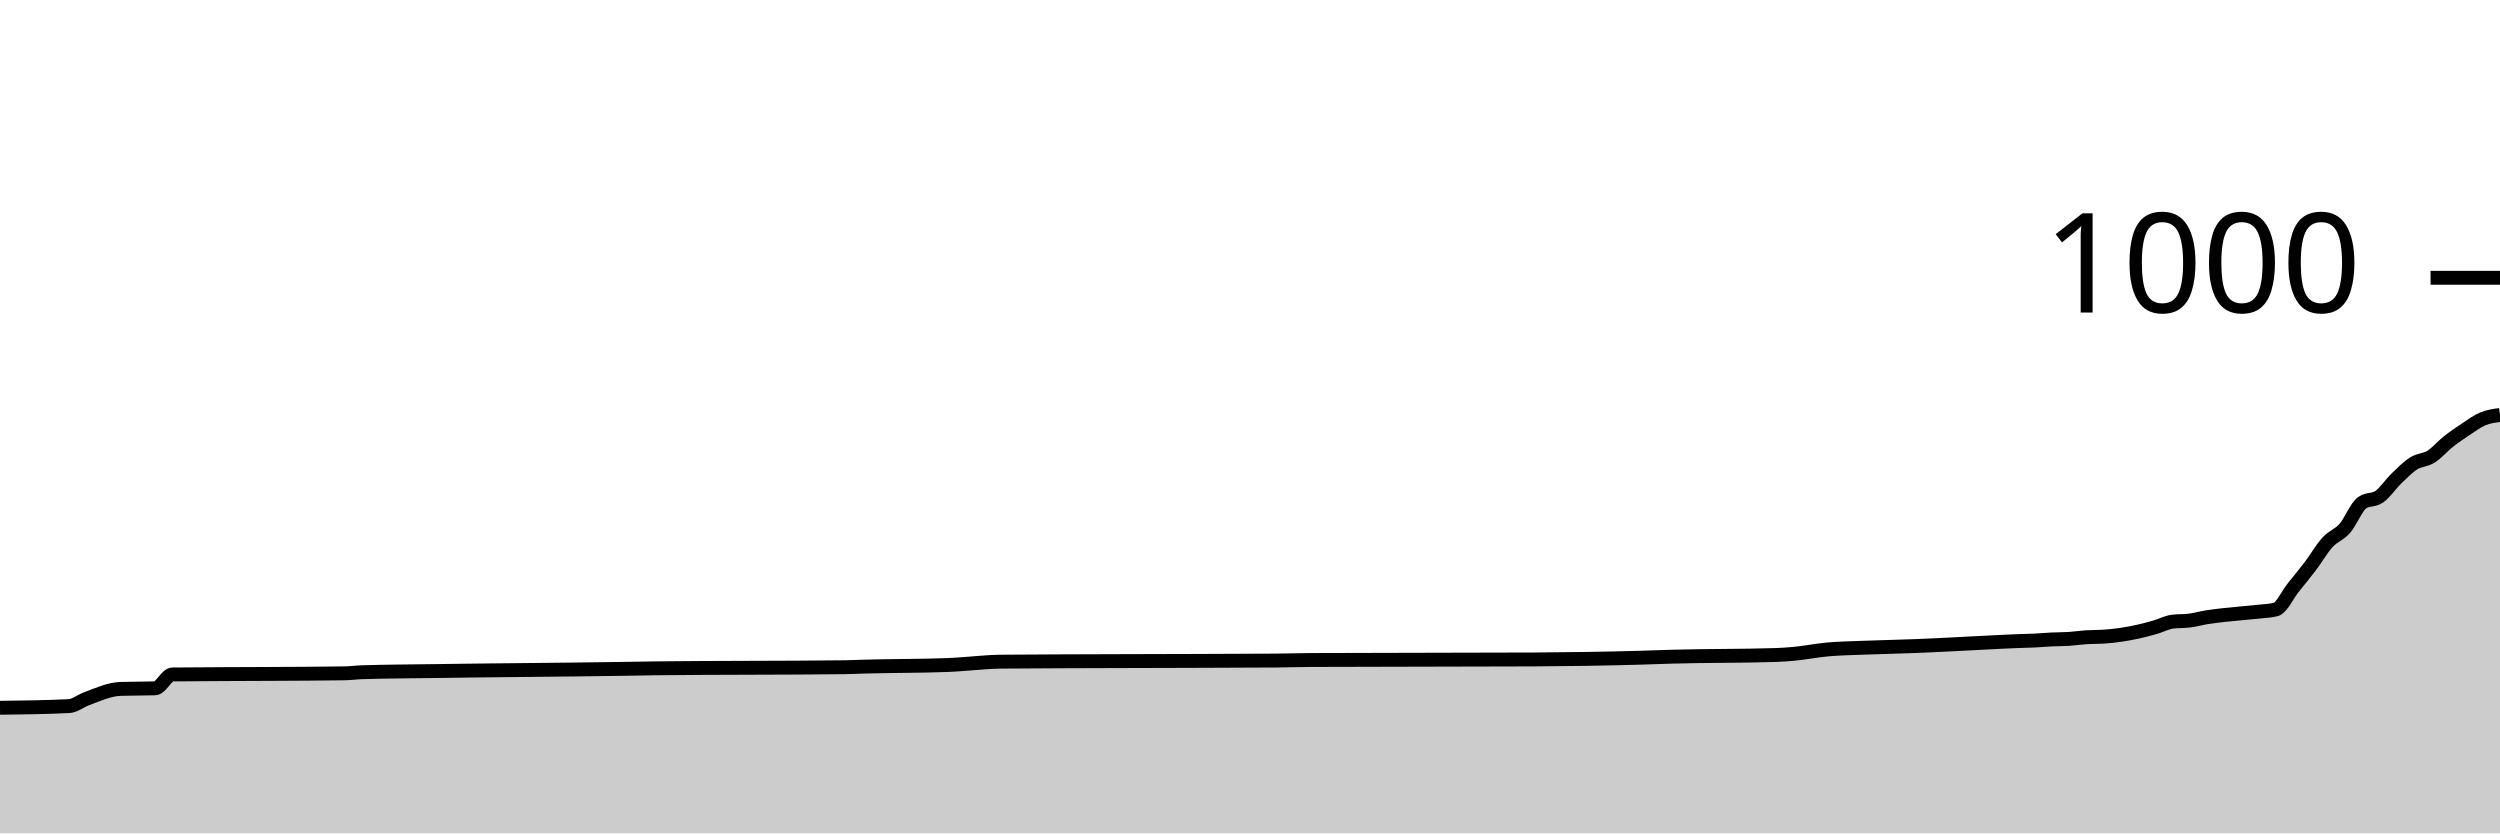
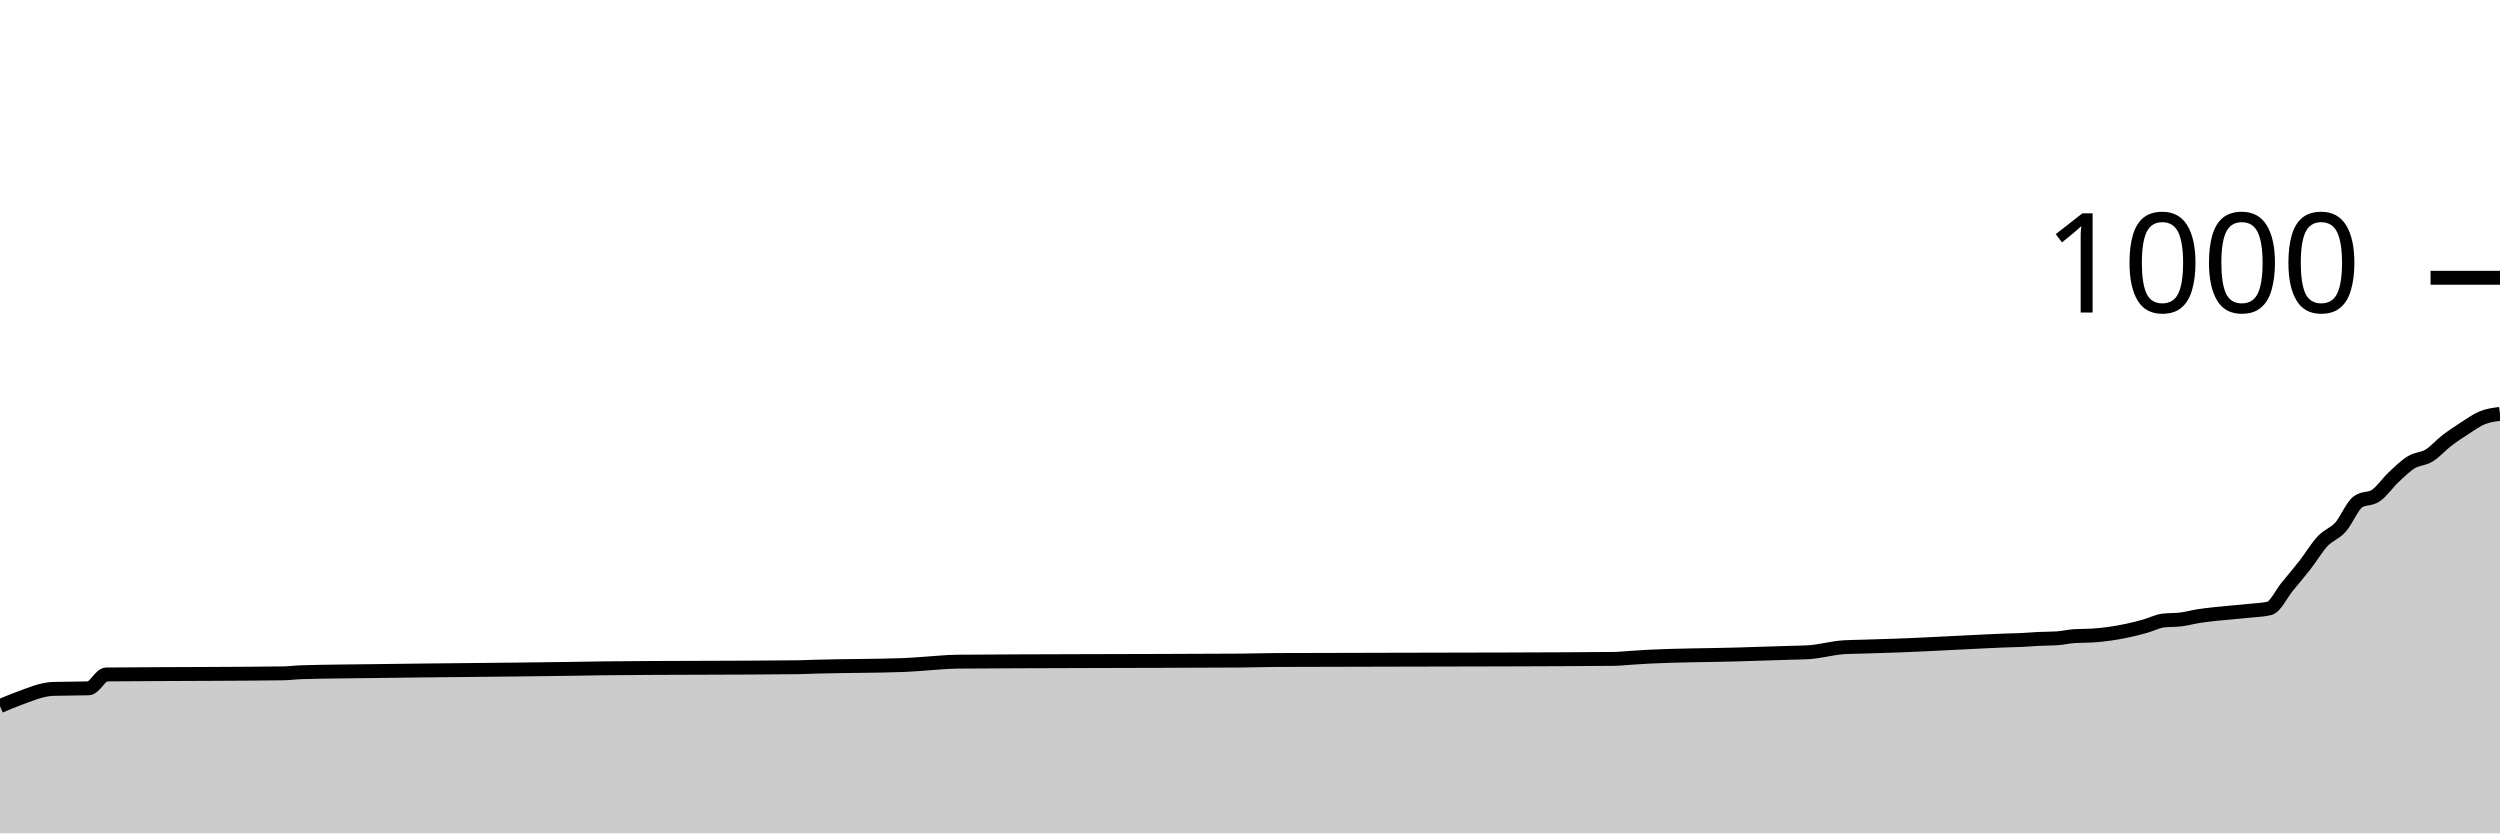
<svg xmlns="http://www.w3.org/2000/svg" viewBox="0 0 180 60">
  <g transform="translate(0,20)">
-     <path class="area" fill="rgba(0, 0, 0, 0.2)" d="M0,30.96C1.655,30.94,3.31,30.92,4.966,30.84C5.379,30.82,5.793,30.476,6.207,30.32C7.034,30.009,7.862,29.627,8.69,29.6C9.517,29.573,10.345,29.587,11.172,29.56C11.586,29.547,12,28.564,12.414,28.56C14.897,28.533,17.379,28.537,19.862,28.52C21.517,28.508,23.172,28.507,24.828,28.48C25.241,28.473,25.655,28.413,26.069,28.4C27.724,28.347,29.379,28.345,31.034,28.32C35.586,28.252,40.138,28.23,44.69,28.16C45.517,28.147,46.345,28.13,47.172,28.12C51.724,28.067,56.276,28.093,60.828,28.04C61.241,28.035,61.655,28.012,62.069,28C64.138,27.938,66.207,27.96,68.276,27.88C68.69,27.864,69.103,27.827,69.517,27.8C70.345,27.747,71.172,27.648,72,27.64C74.897,27.613,77.793,27.612,80.69,27.6C84.414,27.585,88.138,27.587,91.862,27.56C92.69,27.554,93.517,27.524,94.345,27.52C99.724,27.493,105.103,27.507,110.483,27.48C111.724,27.474,112.966,27.46,114.207,27.44C115.448,27.42,116.69,27.395,117.931,27.36C118.759,27.337,119.586,27.303,120.414,27.28C122.897,27.21,125.379,27.24,127.862,27.16C128.276,27.147,128.69,27.116,129.103,27.08C129.931,27.009,130.759,26.833,131.586,26.76C132.414,26.687,133.241,26.671,134.069,26.64C134.483,26.624,134.897,26.613,135.31,26.6C135.724,26.587,136.138,26.573,136.552,26.56C136.966,26.547,137.379,26.535,137.793,26.52C139.448,26.461,141.103,26.36,142.759,26.28C143.586,26.24,144.414,26.191,145.241,26.16C145.655,26.144,146.069,26.14,146.483,26.12C146.897,26.1,147.31,26.06,147.724,26.04C148.138,26.02,148.552,26.027,148.966,26C149.379,25.973,149.793,25.907,150.207,25.88C150.621,25.853,151.034,25.867,151.448,25.84C152.276,25.787,153.103,25.662,153.931,25.48C154.345,25.389,154.759,25.28,155.172,25.16C155.586,25.04,156,24.813,156.414,24.76C156.828,24.707,157.241,24.733,157.655,24.68C158.069,24.627,158.483,24.507,158.897,24.44C159.31,24.373,159.724,24.327,160.138,24.28C160.552,24.233,160.966,24.2,161.379,24.16C161.793,24.12,162.207,24.087,162.621,24.04C163.034,23.993,163.448,23.987,163.862,23.88C164.276,23.773,164.69,22.84,165.103,22.32C165.517,21.8,165.931,21.307,166.345,20.76C166.759,20.213,167.172,19.493,167.586,19.04C168,18.587,168.414,18.513,168.828,18.04C169.241,17.567,169.655,16.493,170.069,16.2C170.483,15.907,170.897,16.053,171.31,15.76C171.724,15.467,172.138,14.84,172.552,14.44C172.966,14.04,173.379,13.62,173.793,13.36C174.207,13.1,174.621,13.14,175.034,12.88C175.448,12.62,175.862,12.127,176.276,11.8C176.69,11.473,177.103,11.193,177.517,10.92C177.931,10.647,178.345,10.333,178.759,10.16C179.172,9.987,179.586,9.933,180,9.88L180,40C179.586,40,179.172,40,178.759,40C178.345,40,177.931,40,177.517,40C177.103,40,176.69,40,176.276,40C175.862,40,175.448,40,175.034,40C174.621,40,174.207,40,173.793,40C173.379,40,172.966,40,172.552,40C172.138,40,171.724,40,171.31,40C170.897,40,170.483,40,170.069,40C169.655,40,169.241,40,168.828,40C168.414,40,168,40,167.586,40C167.172,40,166.759,40,166.345,40C165.931,40,165.517,40,165.103,40C164.69,40,164.276,40,163.862,40C163.448,40,163.034,40,162.621,40C162.207,40,161.793,40,161.379,40C160.966,40,160.552,40,160.138,40C159.724,40,159.31,40,158.897,40C158.483,40,158.069,40,157.655,40C157.241,40,156.828,40,156.414,40C156,40,155.586,40,155.172,40C154.759,40,154.345,40,153.931,40C153.103,40,152.276,40,151.448,40C151.034,40,150.621,40,150.207,40C149.793,40,149.379,40,148.966,40C148.552,40,148.138,40,147.724,40C147.31,40,146.897,40,146.483,40C146.069,40,145.655,40,145.241,40C144.414,40,143.586,40,142.759,40C141.103,40,139.448,40,137.793,40C137.379,40,136.966,40,136.552,40C136.138,40,135.724,40,135.31,40C134.897,40,134.483,40,134.069,40C133.241,40,132.414,40,131.586,40C130.759,40,129.931,40,129.103,40C128.69,40,128.276,40,127.862,40C125.379,40,122.897,40,120.414,40C119.586,40,118.759,40,117.931,40C116.69,40,115.448,40,114.207,40C112.966,40,111.724,40,110.483,40C105.103,40,99.724,40,94.345,40C93.517,40,92.69,40,91.862,40C88.138,40,84.414,40,80.69,40C77.793,40,74.897,40,72,40C71.172,40,70.345,40,69.517,40C69.103,40,68.69,40,68.276,40C66.207,40,64.138,40,62.069,40C61.655,40,61.241,40,60.828,40C56.276,40,51.724,40,47.172,40C46.345,40,45.517,40,44.69,40C40.138,40,35.586,40,31.034,40C29.379,40,27.724,40,26.069,40C25.655,40,25.241,40,24.828,40C23.172,40,21.517,40,19.862,40C17.379,40,14.897,40,12.414,40C12,40,11.586,40,11.172,40C10.345,40,9.517,40,8.69,40C7.862,40,7.034,40,6.207,40C5.793,40,5.379,40,4.966,40C3.31,40,1.655,40,0,40Z" />
-     <path class="line" stroke="black" fill="none" d="M0,30.96C1.655,30.94,3.31,30.92,4.966,30.84C5.379,30.82,5.793,30.476,6.207,30.32C7.034,30.009,7.862,29.627,8.69,29.6C9.517,29.573,10.345,29.587,11.172,29.56C11.586,29.547,12,28.564,12.414,28.56C14.897,28.533,17.379,28.537,19.862,28.52C21.517,28.508,23.172,28.507,24.828,28.48C25.241,28.473,25.655,28.413,26.069,28.4C27.724,28.347,29.379,28.345,31.034,28.32C35.586,28.252,40.138,28.23,44.69,28.16C45.517,28.147,46.345,28.13,47.172,28.12C51.724,28.067,56.276,28.093,60.828,28.04C61.241,28.035,61.655,28.012,62.069,28C64.138,27.938,66.207,27.96,68.276,27.88C68.69,27.864,69.103,27.827,69.517,27.8C70.345,27.747,71.172,27.648,72,27.64C74.897,27.613,77.793,27.612,80.69,27.6C84.414,27.585,88.138,27.587,91.862,27.56C92.69,27.554,93.517,27.524,94.345,27.52C99.724,27.493,105.103,27.507,110.483,27.48C111.724,27.474,112.966,27.46,114.207,27.44C115.448,27.42,116.69,27.395,117.931,27.36C118.759,27.337,119.586,27.303,120.414,27.28C122.897,27.21,125.379,27.24,127.862,27.16C128.276,27.147,128.69,27.116,129.103,27.08C129.931,27.009,130.759,26.833,131.586,26.76C132.414,26.687,133.241,26.671,134.069,26.64C134.483,26.624,134.897,26.613,135.31,26.6C135.724,26.587,136.138,26.573,136.552,26.56C136.966,26.547,137.379,26.535,137.793,26.52C139.448,26.461,141.103,26.36,142.759,26.28C143.586,26.24,144.414,26.191,145.241,26.16C145.655,26.144,146.069,26.14,146.483,26.12C146.897,26.1,147.31,26.06,147.724,26.04C148.138,26.02,148.552,26.027,148.966,26C149.379,25.973,149.793,25.907,150.207,25.88C150.621,25.853,151.034,25.867,151.448,25.84C152.276,25.787,153.103,25.662,153.931,25.48C154.345,25.389,154.759,25.28,155.172,25.16C155.586,25.04,156,24.813,156.414,24.76C156.828,24.707,157.241,24.733,157.655,24.68C158.069,24.627,158.483,24.507,158.897,24.44C159.31,24.373,159.724,24.327,160.138,24.28C160.552,24.233,160.966,24.2,161.379,24.16C161.793,24.12,162.207,24.087,162.621,24.04C163.034,23.993,163.448,23.987,163.862,23.88C164.276,23.773,164.69,22.84,165.103,22.32C165.517,21.8,165.931,21.307,166.345,20.76C166.759,20.213,167.172,19.493,167.586,19.04C168,18.587,168.414,18.513,168.828,18.04C169.241,17.567,169.655,16.493,170.069,16.2C170.483,15.907,170.897,16.053,171.31,15.76C171.724,15.467,172.138,14.84,172.552,14.44C172.966,14.04,173.379,13.62,173.793,13.36C174.207,13.1,174.621,13.14,175.034,12.88C175.448,12.62,175.862,12.127,176.276,11.8C176.69,11.473,177.103,11.193,177.517,10.92C177.931,10.647,178.345,10.333,178.759,10.16C179.172,9.987,179.586,9.933,180,9.88" />
+     <path class="area" fill="rgba(0, 0, 0, 0.2)" d="M0,30.84C0.426,30.658,0.851,30.476,1.277,30.32C2.128,30.009,2.979,29.627,3.83,29.6C4.681,29.573,5.532,29.587,6.383,29.56C6.809,29.547,7.234,28.564,7.66,28.56C10.213,28.533,12.766,28.537,15.319,28.52C17.021,28.508,18.723,28.507,20.426,28.48C20.851,28.473,21.277,28.413,21.702,28.4C23.404,28.347,25.106,28.345,26.809,28.32C31.489,28.252,36.17,28.23,40.851,28.16C41.702,28.147,42.553,28.13,43.404,28.12C48.085,28.067,52.766,28.093,57.447,28.04C57.872,28.035,58.298,28.012,58.723,28C60.851,27.938,62.979,27.96,65.106,27.88C65.532,27.864,65.957,27.827,66.383,27.8C67.234,27.747,68.085,27.648,68.936,27.64C71.915,27.613,74.894,27.612,77.872,27.6C81.702,27.585,85.532,27.587,89.362,27.56C90.213,27.554,91.064,27.524,91.915,27.52C97.447,27.493,102.979,27.504,108.511,27.48C111.064,27.469,113.617,27.467,116.17,27.44C116.596,27.436,117.021,27.387,117.447,27.36C117.872,27.333,118.298,27.301,118.723,27.28C120.851,27.173,122.979,27.183,125.106,27.12C125.957,27.095,126.809,27.067,127.66,27.04C128.085,27.027,128.511,27.013,128.936,27C129.362,26.987,129.787,26.987,130.213,26.96C131.064,26.907,131.915,26.653,132.766,26.6C133.191,26.573,133.617,26.573,134.043,26.56C134.468,26.547,134.894,26.533,135.319,26.52C135.745,26.507,136.17,26.495,136.596,26.48C138.298,26.421,140,26.32,141.702,26.24C142.553,26.2,143.404,26.151,144.255,26.12C144.681,26.104,145.106,26.1,145.532,26.08C145.957,26.06,146.383,26.02,146.809,26C147.234,25.98,147.66,25.987,148.085,25.96C148.511,25.933,148.936,25.827,149.362,25.8C149.787,25.773,150.213,25.787,150.638,25.76C151.489,25.707,152.34,25.582,153.191,25.4C153.617,25.309,154.043,25.2,154.468,25.08C154.894,24.96,155.319,24.733,155.745,24.68C156.17,24.627,156.596,24.653,157.021,24.6C157.447,24.547,157.872,24.427,158.298,24.36C158.723,24.293,159.149,24.247,159.574,24.2C160,24.153,160.426,24.12,160.851,24.08C161.277,24.04,161.702,24.007,162.128,23.96C162.553,23.913,162.979,23.907,163.404,23.8C163.83,23.693,164.255,22.76,164.681,22.24C165.106,21.72,165.532,21.227,165.957,20.68C166.383,20.133,166.809,19.413,167.234,18.96C167.66,18.507,168.085,18.433,168.511,17.96C168.936,17.487,169.362,16.413,169.787,16.12C170.213,15.827,170.638,15.973,171.064,15.68C171.489,15.387,171.915,14.76,172.34,14.36C172.766,13.96,173.191,13.54,173.617,13.28C174.043,13.02,174.468,13.06,174.894,12.8C175.319,12.54,175.745,12.047,176.17,11.72C176.596,11.393,177.021,11.113,177.447,10.84C177.872,10.567,178.298,10.253,178.723,10.08C179.149,9.907,179.574,9.853,180,9.8L180,40C179.574,40,179.149,40,178.723,40C178.298,40,177.872,40,177.447,40C177.021,40,176.596,40,176.17,40C175.745,40,175.319,40,174.894,40C174.468,40,174.043,40,173.617,40C173.191,40,172.766,40,172.34,40C171.915,40,171.489,40,171.064,40C170.638,40,170.213,40,169.787,40C169.362,40,168.936,40,168.511,40C168.085,40,167.66,40,167.234,40C166.809,40,166.383,40,165.957,40C165.532,40,165.106,40,164.681,40C164.255,40,163.83,40,163.404,40C162.979,40,162.553,40,162.128,40C161.702,40,161.277,40,160.851,40C160.426,40,160,40,159.574,40C159.149,40,158.723,40,158.298,40C157.872,40,157.447,40,157.021,40C156.596,40,156.17,40,155.745,40C155.319,40,154.894,40,154.468,40C154.043,40,153.617,40,153.191,40C152.34,40,151.489,40,150.638,40C150.213,40,149.787,40,149.362,40C148.936,40,148.511,40,148.085,40C147.66,40,147.234,40,146.809,40C146.383,40,145.957,40,145.532,40C145.106,40,144.681,40,144.255,40C143.404,40,142.553,40,141.702,40C140,40,138.298,40,136.596,40C136.17,40,135.745,40,135.319,40C134.894,40,134.468,40,134.043,40C133.617,40,133.191,40,132.766,40C131.915,40,131.064,40,130.213,40C129.787,40,129.362,40,128.936,40C128.511,40,128.085,40,127.66,40C126.809,40,125.957,40,125.106,40C122.979,40,120.851,40,118.723,40C118.298,40,117.872,40,117.447,40C117.021,40,116.596,40,116.17,40C113.617,40,111.064,40,108.511,40C102.979,40,97.447,40,91.915,40C91.064,40,90.213,40,89.362,40C85.532,40,81.702,40,77.872,40C74.894,40,71.915,40,68.936,40C68.085,40,67.234,40,66.383,40C65.957,40,65.532,40,65.106,40C62.979,40,60.851,40,58.723,40C58.298,40,57.872,40,57.447,40C52.766,40,48.085,40,43.404,40C42.553,40,41.702,40,40.851,40C36.17,40,31.489,40,26.809,40C25.106,40,23.404,40,21.702,40C21.277,40,20.851,40,20.426,40C18.723,40,17.021,40,15.319,40C12.766,40,10.213,40,7.66,40C7.234,40,6.809,40,6.383,40C5.532,40,4.681,40,3.83,40C2.979,40,2.128,40,1.277,40C0.851,40,0.426,40,0,40Z" />
+     <path class="line" stroke="black" fill="none" d="M0,30.84C0.426,30.658,0.851,30.476,1.277,30.32C2.128,30.009,2.979,29.627,3.83,29.6C4.681,29.573,5.532,29.587,6.383,29.56C6.809,29.547,7.234,28.564,7.66,28.56C10.213,28.533,12.766,28.537,15.319,28.52C17.021,28.508,18.723,28.507,20.426,28.48C20.851,28.473,21.277,28.413,21.702,28.4C23.404,28.347,25.106,28.345,26.809,28.32C31.489,28.252,36.17,28.23,40.851,28.16C41.702,28.147,42.553,28.13,43.404,28.12C48.085,28.067,52.766,28.093,57.447,28.04C57.872,28.035,58.298,28.012,58.723,28C60.851,27.938,62.979,27.96,65.106,27.88C65.532,27.864,65.957,27.827,66.383,27.8C67.234,27.747,68.085,27.648,68.936,27.64C71.915,27.613,74.894,27.612,77.872,27.6C81.702,27.585,85.532,27.587,89.362,27.56C90.213,27.554,91.064,27.524,91.915,27.52C97.447,27.493,102.979,27.504,108.511,27.48C111.064,27.469,113.617,27.467,116.17,27.44C116.596,27.436,117.021,27.387,117.447,27.36C117.872,27.333,118.298,27.301,118.723,27.28C120.851,27.173,122.979,27.183,125.106,27.12C125.957,27.095,126.809,27.067,127.66,27.04C128.085,27.027,128.511,27.013,128.936,27C129.362,26.987,129.787,26.987,130.213,26.96C131.064,26.907,131.915,26.653,132.766,26.6C133.191,26.573,133.617,26.573,134.043,26.56C134.468,26.547,134.894,26.533,135.319,26.52C135.745,26.507,136.17,26.495,136.596,26.48C138.298,26.421,140,26.32,141.702,26.24C142.553,26.2,143.404,26.151,144.255,26.12C144.681,26.104,145.106,26.1,145.532,26.08C145.957,26.06,146.383,26.02,146.809,26C147.234,25.98,147.66,25.987,148.085,25.96C148.511,25.933,148.936,25.827,149.362,25.8C149.787,25.773,150.213,25.787,150.638,25.76C151.489,25.707,152.34,25.582,153.191,25.4C153.617,25.309,154.043,25.2,154.468,25.08C154.894,24.96,155.319,24.733,155.745,24.68C156.17,24.627,156.596,24.653,157.021,24.6C157.447,24.547,157.872,24.427,158.298,24.36C158.723,24.293,159.149,24.247,159.574,24.2C160,24.153,160.426,24.12,160.851,24.08C161.277,24.04,161.702,24.007,162.128,23.96C162.553,23.913,162.979,23.907,163.404,23.8C163.83,23.693,164.255,22.76,164.681,22.24C165.106,21.72,165.532,21.227,165.957,20.68C166.383,20.133,166.809,19.413,167.234,18.96C167.66,18.507,168.085,18.433,168.511,17.96C168.936,17.487,169.362,16.413,169.787,16.12C170.213,15.827,170.638,15.973,171.064,15.68C171.489,15.387,171.915,14.76,172.34,14.36C172.766,13.96,173.191,13.54,173.617,13.28C174.043,13.02,174.468,13.06,174.894,12.8C175.319,12.54,175.745,12.047,176.17,11.72C176.596,11.393,177.021,11.113,177.447,10.84C177.872,10.567,178.298,10.253,178.723,10.08C179.149,9.907,179.574,9.853,180,9.8" />
    <path class="axis-ceiling" stroke-width="1" stroke="black" fill="none" d="M175,0L180,0" />
    <text class="axis-ceiling-label" font-family="sans-serif" text-anchor="end" font-size="10px" x="170" y="2.5">1000</text>
  </g>
</svg>
